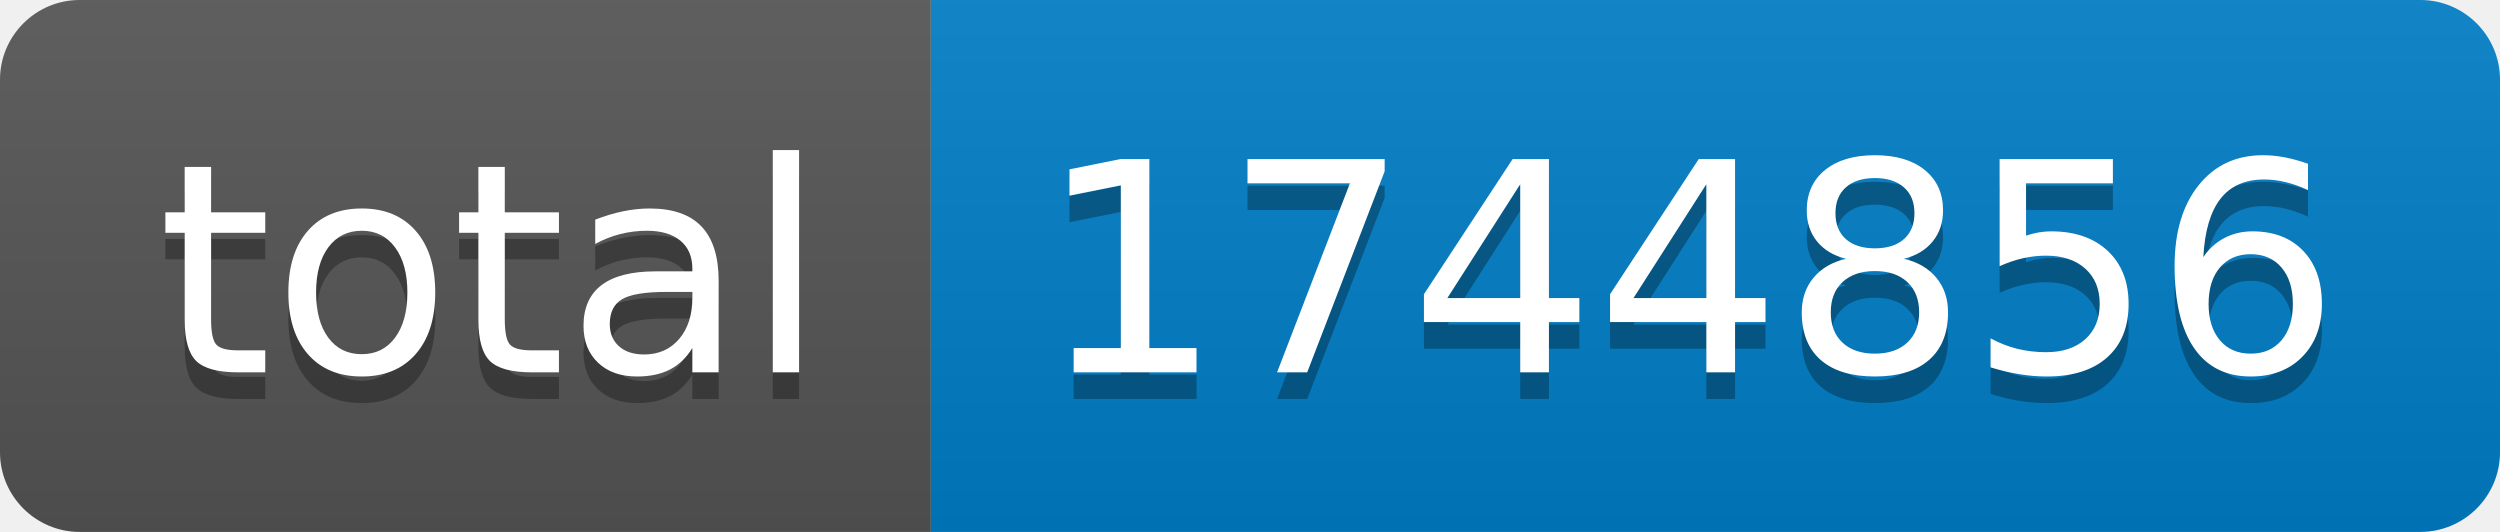
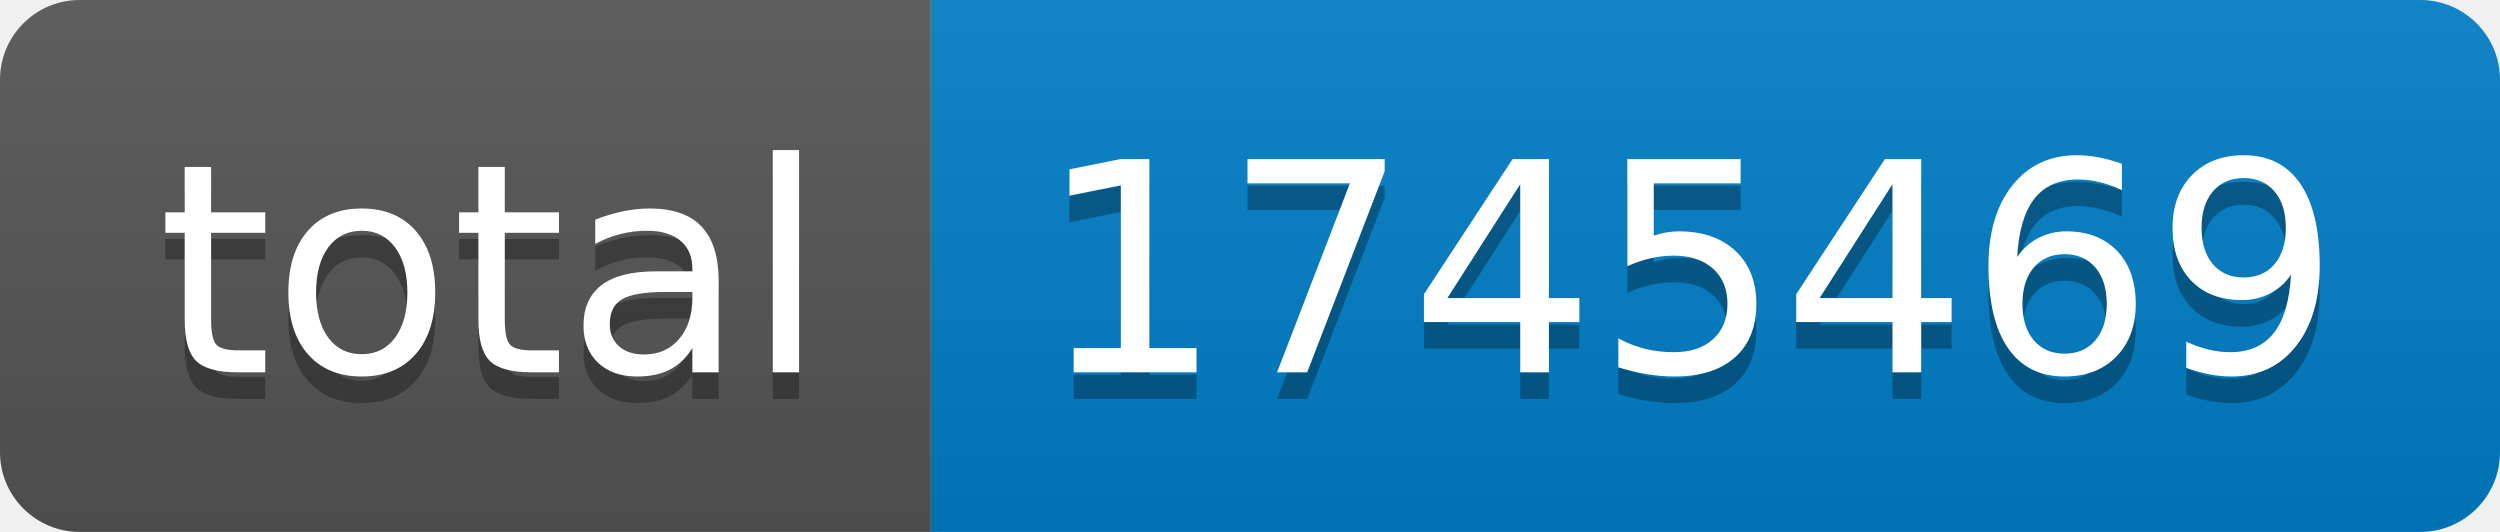
- <svg xmlns="http://www.w3.org/2000/svg" width="94" height="20" role="img" aria-label="total: 1744856">
+ <svg xmlns="http://www.w3.org/2000/svg" width="94" height="20" role="img" aria-label="total: 1745469">
  <linearGradient id="s" x2="0" y2="100%">
    <stop offset="0" stop-color="#bbb" stop-opacity=".1" />
    <stop offset="1" stop-opacity=".1" />
  </linearGradient>
  <clipPath id="r">
    <rect width="94" height="20" rx="3" fill="#fff" />
  </clipPath>
  <g clip-path="url(#r)">
    <rect width="35" height="20" fill="#555" />
    <rect x="35" width="59" height="20" fill="#007ec6" />
    <rect width="94" height="20" fill="url(#s)" />
  </g>
  <g fill="#fff" text-anchor="middle" font-family="Verdana,Geneva,DejaVu Sans,sans-serif" text-rendering="geometricPrecision" font-size="110">
    <text aria-hidden="true" x="185" y="150" fill="#010101" fill-opacity=".3" transform="scale(.1)" textLength="250">total</text>
    <text x="185" y="140" transform="scale(.1)" fill="#fff" textLength="250">total</text>
-     <text aria-hidden="true" x="635" y="150" fill="#010101" fill-opacity=".3" transform="scale(.1)" textLength="490">1744856</text>
-     <text x="635" y="140" transform="scale(.1)" fill="#fff" textLength="490">1744856</text>
+     <text aria-hidden="true" x="635" y="150" fill="#010101" fill-opacity=".3" transform="scale(.1)" textLength="490">1745469</text>
+     <text x="635" y="140" transform="scale(.1)" fill="#fff" textLength="490">1745469</text>
  </g>
</svg>
